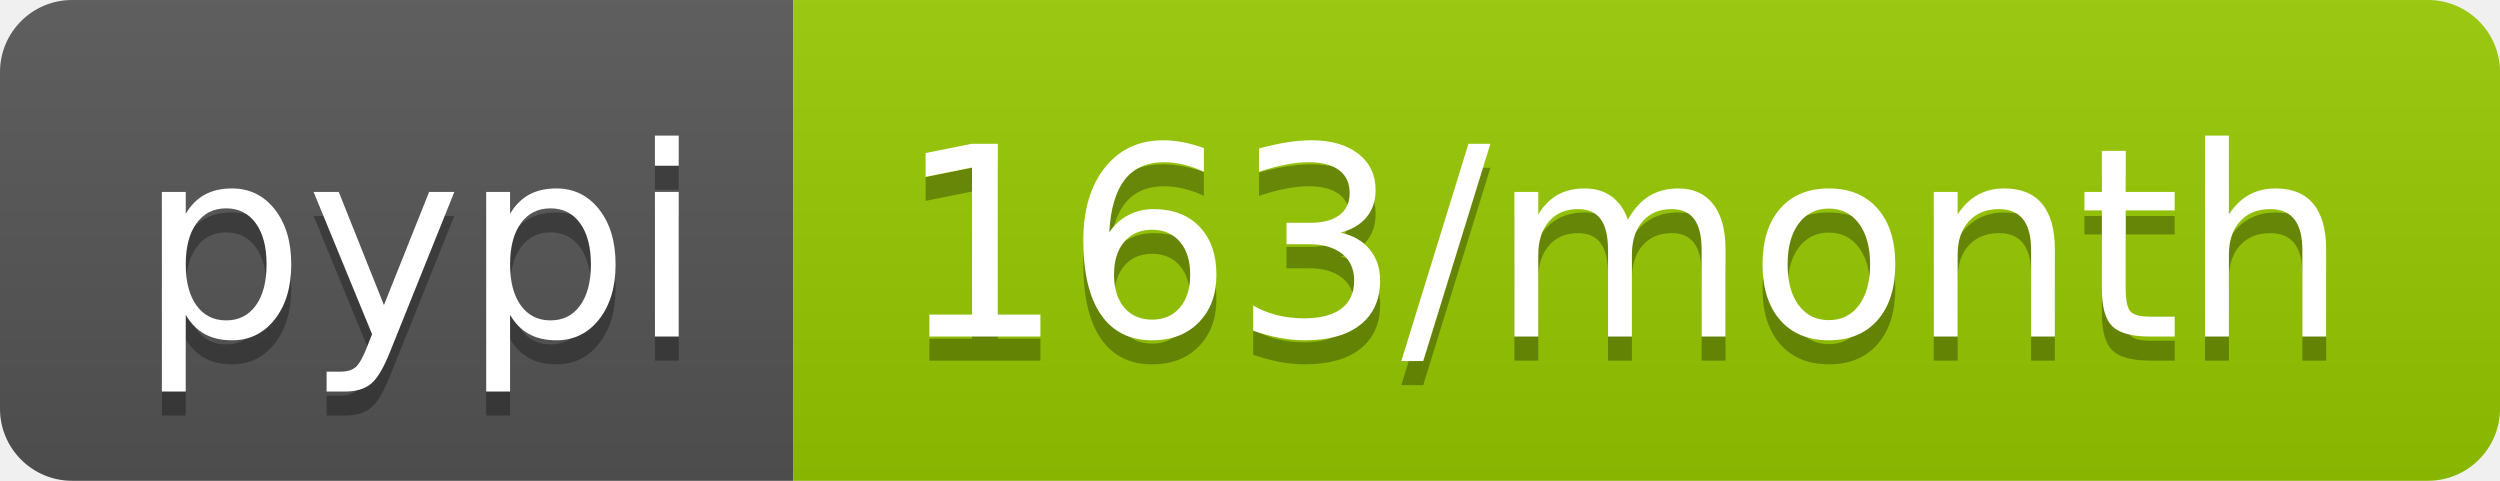
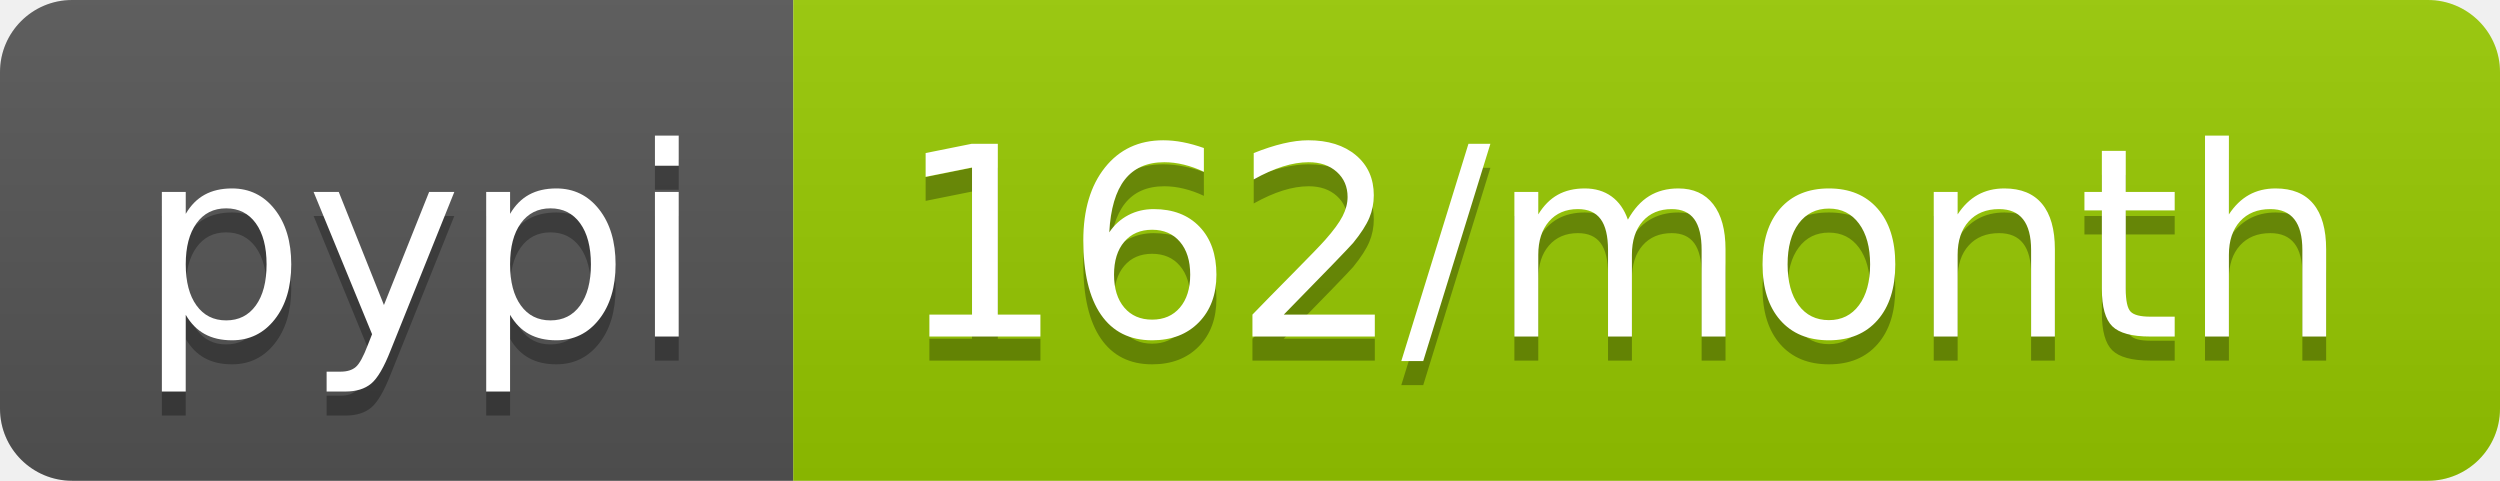
- <svg xmlns="http://www.w3.org/2000/svg" width="104" height="20" role="img" aria-label="pypi: 163/month">
+ <svg xmlns="http://www.w3.org/2000/svg" width="104" height="20" role="img" aria-label="pypi: 162/month">
  <linearGradient id="s" x2="0" y2="100%">
    <stop offset="0" stop-color="#bbb" stop-opacity=".1" />
    <stop offset="1" stop-opacity=".1" />
  </linearGradient>
  <clipPath id="r">
    <rect width="104" height="20" rx="3" fill="#fff" />
  </clipPath>
  <g clip-path="url(#r)">
    <rect width="33" height="20" fill="#555" />
    <rect x="33" width="71" height="20" fill="#97ca00" />
    <rect width="104" height="20" fill="url(#s)" />
  </g>
  <g fill="#fff" text-anchor="middle" font-family="Verdana,Geneva,DejaVu Sans,sans-serif" text-rendering="geometricPrecision" font-size="110">
    <text aria-hidden="true" x="175" y="150" fill="#010101" fill-opacity=".3" transform="scale(.1)" textLength="230">pypi</text>
    <text x="175" y="140" transform="scale(.1)" fill="#fff" textLength="230">pypi</text>
-     <text aria-hidden="true" x="675" y="150" fill="#010101" fill-opacity=".3" transform="scale(.1)" textLength="610">163/month</text>
-     <text x="675" y="140" transform="scale(.1)" fill="#fff" textLength="610">163/month</text>
+     <text aria-hidden="true" x="675" y="150" fill="#010101" fill-opacity=".3" transform="scale(.1)" textLength="610">162/month</text>
+     <text x="675" y="140" transform="scale(.1)" fill="#fff" textLength="610">162/month</text>
  </g>
</svg>
